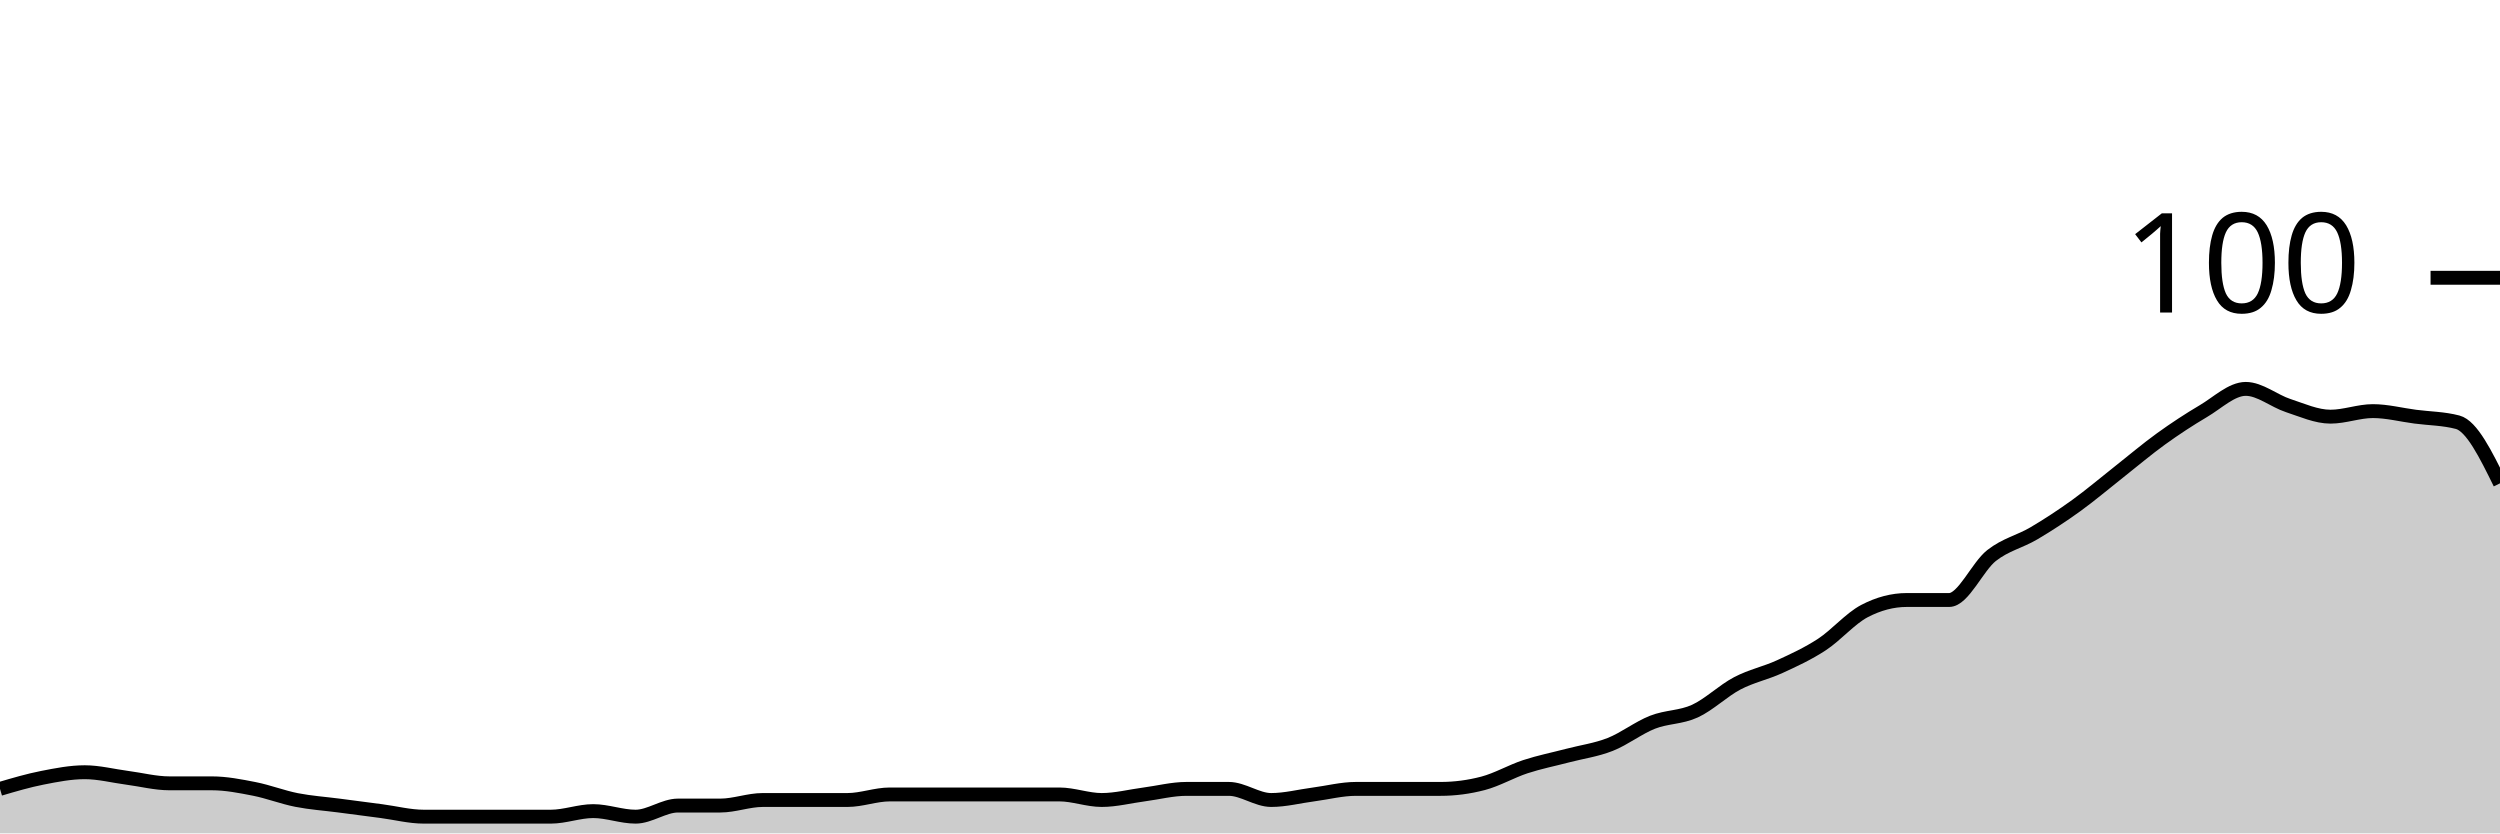
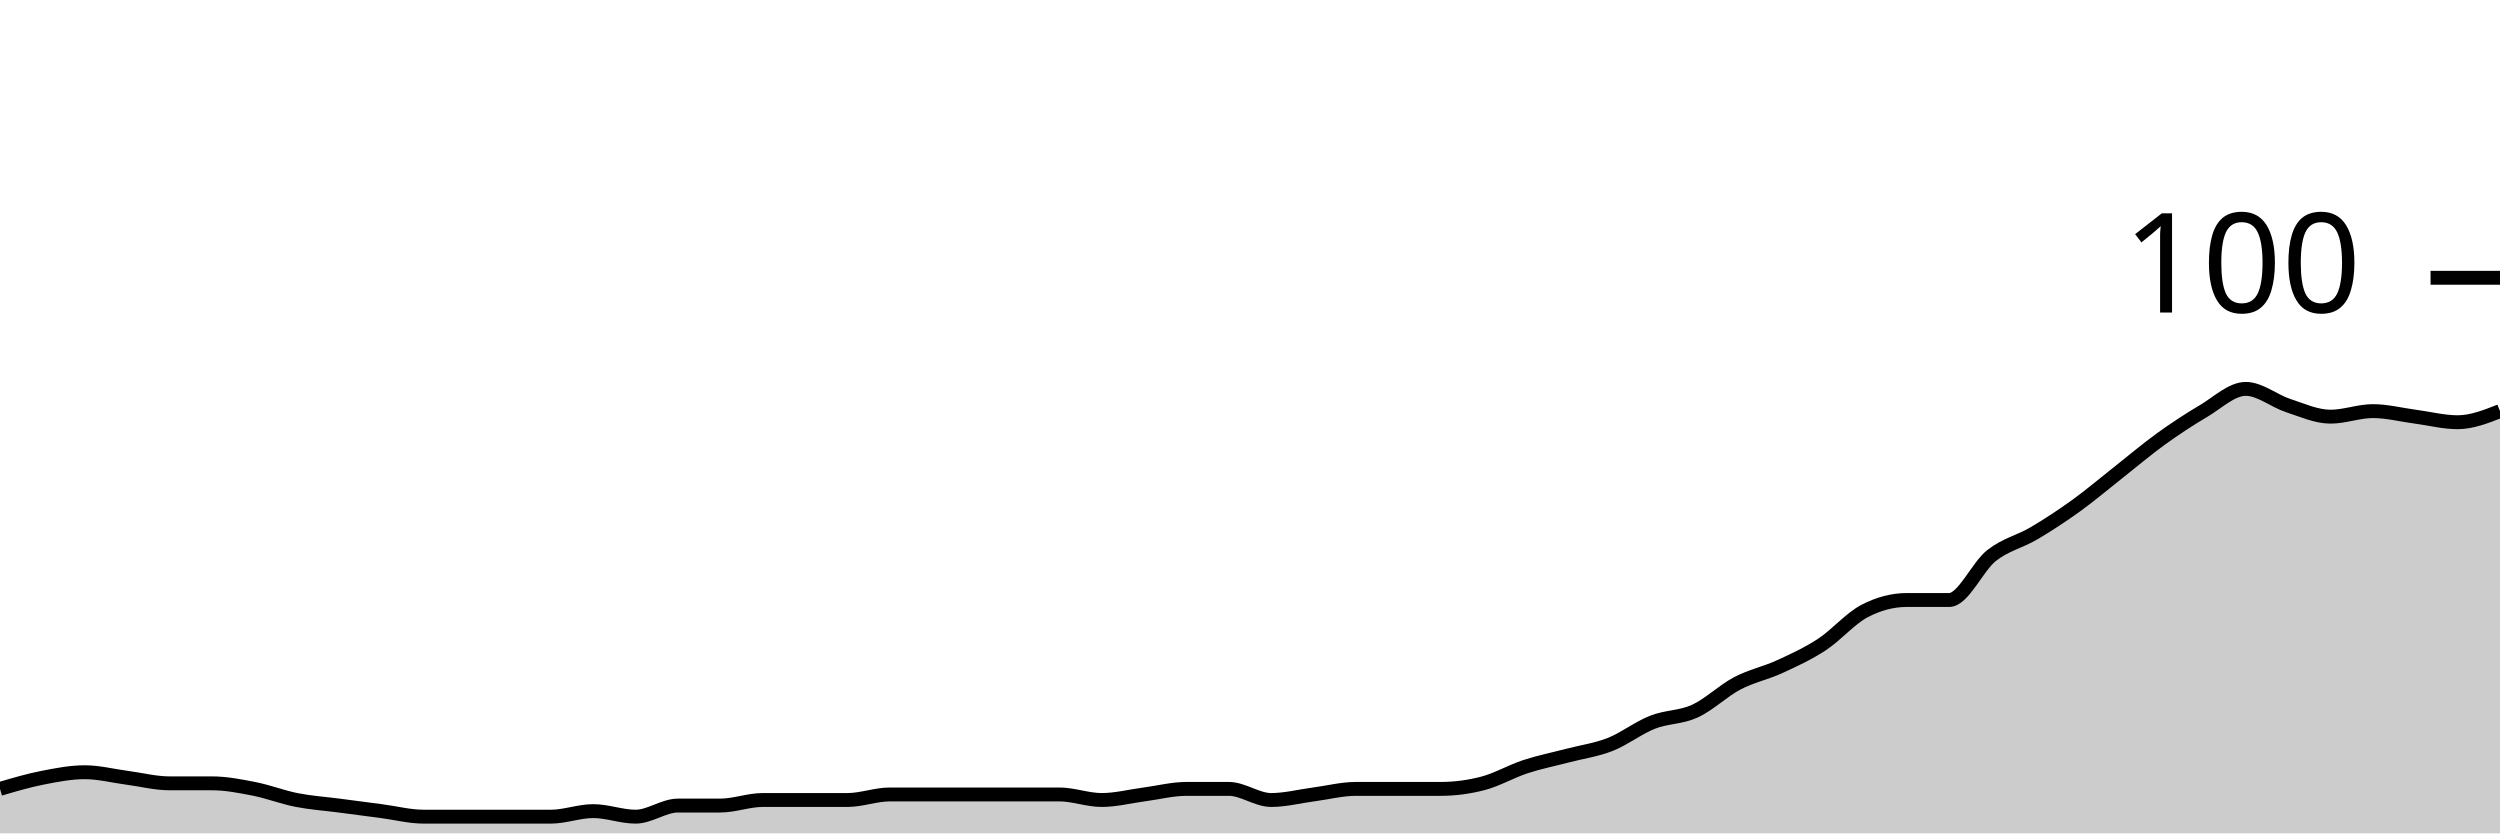
<svg xmlns="http://www.w3.org/2000/svg" viewBox="0 0 180 60">
  <g transform="translate(0,20)">
-     <path class="area" fill="rgba(0, 0, 0, 0.2)" d="M0,36.8C1.017,36.5,2.034,36.2,3.051,36C4.068,35.8,5.085,35.6,6.102,35.6C7.119,35.6,8.136,35.867,9.153,36C10.169,36.133,11.186,36.4,12.203,36.4C13.22,36.4,14.237,36.4,15.254,36.4C16.271,36.4,17.288,36.6,18.305,36.8C19.322,37,20.339,37.4,21.356,37.6C22.373,37.8,23.39,37.867,24.407,38C25.424,38.133,26.441,38.267,27.458,38.4C28.475,38.533,29.492,38.8,30.508,38.8C31.525,38.8,32.542,38.8,33.559,38.8C34.576,38.8,35.593,38.8,36.61,38.8C37.627,38.8,38.644,38.8,39.661,38.8C40.678,38.8,41.695,38.4,42.712,38.4C43.729,38.4,44.746,38.8,45.763,38.8C46.78,38.8,47.797,38,48.814,38C49.831,38,50.847,38,51.864,38C52.881,38,53.898,37.6,54.915,37.6C55.932,37.6,56.949,37.6,57.966,37.6C58.983,37.6,60,37.6,61.017,37.6C62.034,37.6,63.051,37.2,64.068,37.2C65.085,37.2,66.102,37.2,67.119,37.2C68.136,37.2,69.153,37.2,70.169,37.2C71.186,37.2,72.203,37.2,73.22,37.2C74.237,37.2,75.254,37.2,76.271,37.2C77.288,37.2,78.305,37.6,79.322,37.6C80.339,37.6,81.356,37.333,82.373,37.2C83.39,37.067,84.407,36.8,85.424,36.8C86.441,36.8,87.458,36.8,88.475,36.8C89.492,36.8,90.508,37.6,91.525,37.6C92.542,37.6,93.559,37.333,94.576,37.2C95.593,37.067,96.61,36.8,97.627,36.8C98.644,36.8,99.661,36.8,100.678,36.8C101.695,36.8,102.712,36.8,103.729,36.8C104.746,36.8,105.763,36.667,106.78,36.4C107.797,36.133,108.814,35.533,109.831,35.2C110.847,34.867,111.864,34.667,112.881,34.4C113.898,34.133,114.915,34,115.932,33.6C116.949,33.2,117.966,32.4,118.983,32C120,31.6,121.017,31.667,122.034,31.2C123.051,30.733,124.068,29.733,125.085,29.2C126.102,28.667,127.119,28.467,128.136,28C129.153,27.533,130.169,27.067,131.186,26.4C132.203,25.733,133.22,24.533,134.237,24C135.254,23.467,136.271,23.2,137.288,23.2C138.305,23.2,139.322,23.2,140.339,23.2C141.356,23.2,142.373,20.8,143.39,20C144.407,19.2,145.424,19,146.441,18.4C147.458,17.8,148.475,17.133,149.492,16.4C150.508,15.667,151.525,14.8,152.542,14C153.559,13.2,154.576,12.333,155.593,11.6C156.61,10.867,157.627,10.2,158.644,9.6C159.661,9,160.678,8,161.695,8C162.712,8,163.729,8.867,164.746,9.2C165.763,9.533,166.78,10,167.797,10C168.814,10,169.831,9.6,170.847,9.6C171.864,9.6,172.881,9.867,173.898,10C174.915,10.133,175.932,10.133,176.949,10.4C177.966,10.667,178.983,12.733,180,14.8L180,40C178.983,40,177.966,40,176.949,40C175.932,40,174.915,40,173.898,40C172.881,40,171.864,40,170.847,40C169.831,40,168.814,40,167.797,40C166.78,40,165.763,40,164.746,40C163.729,40,162.712,40,161.695,40C160.678,40,159.661,40,158.644,40C157.627,40,156.61,40,155.593,40C154.576,40,153.559,40,152.542,40C151.525,40,150.508,40,149.492,40C148.475,40,147.458,40,146.441,40C145.424,40,144.407,40,143.39,40C142.373,40,141.356,40,140.339,40C139.322,40,138.305,40,137.288,40C136.271,40,135.254,40,134.237,40C133.22,40,132.203,40,131.186,40C130.169,40,129.153,40,128.136,40C127.119,40,126.102,40,125.085,40C124.068,40,123.051,40,122.034,40C121.017,40,120,40,118.983,40C117.966,40,116.949,40,115.932,40C114.915,40,113.898,40,112.881,40C111.864,40,110.847,40,109.831,40C108.814,40,107.797,40,106.78,40C105.763,40,104.746,40,103.729,40C102.712,40,101.695,40,100.678,40C99.661,40,98.644,40,97.627,40C96.61,40,95.593,40,94.576,40C93.559,40,92.542,40,91.525,40C90.508,40,89.492,40,88.475,40C87.458,40,86.441,40,85.424,40C84.407,40,83.39,40,82.373,40C81.356,40,80.339,40,79.322,40C78.305,40,77.288,40,76.271,40C75.254,40,74.237,40,73.22,40C72.203,40,71.186,40,70.169,40C69.153,40,68.136,40,67.119,40C66.102,40,65.085,40,64.068,40C63.051,40,62.034,40,61.017,40C60,40,58.983,40,57.966,40C56.949,40,55.932,40,54.915,40C53.898,40,52.881,40,51.864,40C50.847,40,49.831,40,48.814,40C47.797,40,46.78,40,45.763,40C44.746,40,43.729,40,42.712,40C41.695,40,40.678,40,39.661,40C38.644,40,37.627,40,36.61,40C35.593,40,34.576,40,33.559,40C32.542,40,31.525,40,30.508,40C29.492,40,28.475,40,27.458,40C26.441,40,25.424,40,24.407,40C23.39,40,22.373,40,21.356,40C20.339,40,19.322,40,18.305,40C17.288,40,16.271,40,15.254,40C14.237,40,13.22,40,12.203,40C11.186,40,10.169,40,9.153,40C8.136,40,7.119,40,6.102,40C5.085,40,4.068,40,3.051,40C2.034,40,1.017,40,0,40Z" />
-     <path class="line" stroke="black" fill="none" d="M0,36.8C1.017,36.5,2.034,36.2,3.051,36C4.068,35.8,5.085,35.6,6.102,35.6C7.119,35.6,8.136,35.867,9.153,36C10.169,36.133,11.186,36.4,12.203,36.4C13.22,36.4,14.237,36.4,15.254,36.4C16.271,36.4,17.288,36.6,18.305,36.8C19.322,37,20.339,37.4,21.356,37.6C22.373,37.8,23.39,37.867,24.407,38C25.424,38.133,26.441,38.267,27.458,38.4C28.475,38.533,29.492,38.8,30.508,38.8C31.525,38.8,32.542,38.8,33.559,38.8C34.576,38.8,35.593,38.8,36.61,38.8C37.627,38.8,38.644,38.8,39.661,38.8C40.678,38.8,41.695,38.4,42.712,38.4C43.729,38.4,44.746,38.8,45.763,38.8C46.78,38.8,47.797,38,48.814,38C49.831,38,50.847,38,51.864,38C52.881,38,53.898,37.6,54.915,37.6C55.932,37.6,56.949,37.6,57.966,37.6C58.983,37.6,60,37.6,61.017,37.6C62.034,37.6,63.051,37.2,64.068,37.2C65.085,37.2,66.102,37.2,67.119,37.2C68.136,37.2,69.153,37.2,70.169,37.2C71.186,37.2,72.203,37.2,73.22,37.2C74.237,37.2,75.254,37.2,76.271,37.2C77.288,37.2,78.305,37.6,79.322,37.6C80.339,37.6,81.356,37.333,82.373,37.2C83.39,37.067,84.407,36.8,85.424,36.8C86.441,36.8,87.458,36.8,88.475,36.8C89.492,36.8,90.508,37.6,91.525,37.6C92.542,37.6,93.559,37.333,94.576,37.2C95.593,37.067,96.61,36.8,97.627,36.8C98.644,36.8,99.661,36.8,100.678,36.8C101.695,36.8,102.712,36.8,103.729,36.8C104.746,36.8,105.763,36.667,106.78,36.4C107.797,36.133,108.814,35.533,109.831,35.2C110.847,34.867,111.864,34.667,112.881,34.4C113.898,34.133,114.915,34,115.932,33.6C116.949,33.2,117.966,32.4,118.983,32C120,31.6,121.017,31.667,122.034,31.2C123.051,30.733,124.068,29.733,125.085,29.2C126.102,28.667,127.119,28.467,128.136,28C129.153,27.533,130.169,27.067,131.186,26.4C132.203,25.733,133.22,24.533,134.237,24C135.254,23.467,136.271,23.2,137.288,23.2C138.305,23.2,139.322,23.2,140.339,23.2C141.356,23.2,142.373,20.8,143.39,20C144.407,19.2,145.424,19,146.441,18.4C147.458,17.8,148.475,17.133,149.492,16.4C150.508,15.667,151.525,14.8,152.542,14C153.559,13.2,154.576,12.333,155.593,11.6C156.61,10.867,157.627,10.2,158.644,9.6C159.661,9,160.678,8,161.695,8C162.712,8,163.729,8.867,164.746,9.2C165.763,9.533,166.78,10,167.797,10C168.814,10,169.831,9.6,170.847,9.6C171.864,9.6,172.881,9.867,173.898,10C174.915,10.133,175.932,10.133,176.949,10.4C177.966,10.667,178.983,12.733,180,14.8" />
+     <path class="area" fill="rgba(0, 0, 0, 0.2)" d="M0,36.8C1.017,36.5,2.034,36.2,3.051,36C4.068,35.8,5.085,35.6,6.102,35.6C7.119,35.6,8.136,35.867,9.153,36C10.169,36.133,11.186,36.4,12.203,36.4C13.22,36.4,14.237,36.4,15.254,36.4C16.271,36.4,17.288,36.6,18.305,36.8C19.322,37,20.339,37.4,21.356,37.6C22.373,37.8,23.39,37.867,24.407,38C25.424,38.133,26.441,38.267,27.458,38.4C28.475,38.533,29.492,38.8,30.508,38.8C31.525,38.8,32.542,38.8,33.559,38.8C34.576,38.8,35.593,38.8,36.61,38.8C37.627,38.8,38.644,38.8,39.661,38.8C40.678,38.8,41.695,38.4,42.712,38.4C43.729,38.4,44.746,38.8,45.763,38.8C46.78,38.8,47.797,38,48.814,38C49.831,38,50.847,38,51.864,38C52.881,38,53.898,37.6,54.915,37.6C55.932,37.6,56.949,37.6,57.966,37.6C58.983,37.6,60,37.6,61.017,37.6C62.034,37.6,63.051,37.2,64.068,37.2C65.085,37.2,66.102,37.2,67.119,37.2C68.136,37.2,69.153,37.2,70.169,37.2C71.186,37.2,72.203,37.2,73.22,37.2C74.237,37.2,75.254,37.2,76.271,37.2C77.288,37.2,78.305,37.6,79.322,37.6C80.339,37.6,81.356,37.333,82.373,37.2C83.39,37.067,84.407,36.8,85.424,36.8C86.441,36.8,87.458,36.8,88.475,36.8C89.492,36.8,90.508,37.6,91.525,37.6C92.542,37.6,93.559,37.333,94.576,37.2C95.593,37.067,96.61,36.8,97.627,36.8C98.644,36.8,99.661,36.8,100.678,36.8C101.695,36.8,102.712,36.8,103.729,36.8C104.746,36.8,105.763,36.667,106.78,36.4C107.797,36.133,108.814,35.533,109.831,35.2C110.847,34.867,111.864,34.667,112.881,34.4C113.898,34.133,114.915,34,115.932,33.6C116.949,33.2,117.966,32.4,118.983,32C120,31.6,121.017,31.667,122.034,31.2C123.051,30.733,124.068,29.733,125.085,29.2C126.102,28.667,127.119,28.467,128.136,28C129.153,27.533,130.169,27.067,131.186,26.4C132.203,25.733,133.22,24.533,134.237,24C135.254,23.467,136.271,23.2,137.288,23.2C138.305,23.2,139.322,23.2,140.339,23.2C141.356,23.2,142.373,20.8,143.39,20C144.407,19.2,145.424,19,146.441,18.4C147.458,17.8,148.475,17.133,149.492,16.4C150.508,15.667,151.525,14.8,152.542,14C153.559,13.2,154.576,12.333,155.593,11.6C156.61,10.867,157.627,10.2,158.644,9.6C159.661,9,160.678,8,161.695,8C162.712,8,163.729,8.867,164.746,9.2C165.763,9.533,166.78,10,167.797,10C168.814,10,169.831,9.6,170.847,9.6C171.864,9.6,172.881,9.867,173.898,10C174.915,10.133,175.932,10.4,176.949,10.4C177.966,10.4,178.983,10,180,9.6L180,40C178.983,40,177.966,40,176.949,40C175.932,40,174.915,40,173.898,40C172.881,40,171.864,40,170.847,40C169.831,40,168.814,40,167.797,40C166.78,40,165.763,40,164.746,40C163.729,40,162.712,40,161.695,40C160.678,40,159.661,40,158.644,40C157.627,40,156.61,40,155.593,40C154.576,40,153.559,40,152.542,40C151.525,40,150.508,40,149.492,40C148.475,40,147.458,40,146.441,40C145.424,40,144.407,40,143.39,40C142.373,40,141.356,40,140.339,40C139.322,40,138.305,40,137.288,40C136.271,40,135.254,40,134.237,40C133.22,40,132.203,40,131.186,40C130.169,40,129.153,40,128.136,40C127.119,40,126.102,40,125.085,40C124.068,40,123.051,40,122.034,40C121.017,40,120,40,118.983,40C117.966,40,116.949,40,115.932,40C114.915,40,113.898,40,112.881,40C111.864,40,110.847,40,109.831,40C108.814,40,107.797,40,106.78,40C105.763,40,104.746,40,103.729,40C102.712,40,101.695,40,100.678,40C99.661,40,98.644,40,97.627,40C96.61,40,95.593,40,94.576,40C93.559,40,92.542,40,91.525,40C90.508,40,89.492,40,88.475,40C87.458,40,86.441,40,85.424,40C84.407,40,83.39,40,82.373,40C81.356,40,80.339,40,79.322,40C78.305,40,77.288,40,76.271,40C75.254,40,74.237,40,73.22,40C72.203,40,71.186,40,70.169,40C69.153,40,68.136,40,67.119,40C66.102,40,65.085,40,64.068,40C63.051,40,62.034,40,61.017,40C60,40,58.983,40,57.966,40C56.949,40,55.932,40,54.915,40C53.898,40,52.881,40,51.864,40C50.847,40,49.831,40,48.814,40C47.797,40,46.78,40,45.763,40C44.746,40,43.729,40,42.712,40C41.695,40,40.678,40,39.661,40C38.644,40,37.627,40,36.61,40C35.593,40,34.576,40,33.559,40C32.542,40,31.525,40,30.508,40C29.492,40,28.475,40,27.458,40C26.441,40,25.424,40,24.407,40C23.39,40,22.373,40,21.356,40C20.339,40,19.322,40,18.305,40C17.288,40,16.271,40,15.254,40C14.237,40,13.22,40,12.203,40C11.186,40,10.169,40,9.153,40C8.136,40,7.119,40,6.102,40C5.085,40,4.068,40,3.051,40C2.034,40,1.017,40,0,40Z" />
+     <path class="line" stroke="black" fill="none" d="M0,36.8C1.017,36.5,2.034,36.2,3.051,36C4.068,35.8,5.085,35.6,6.102,35.6C7.119,35.6,8.136,35.867,9.153,36C10.169,36.133,11.186,36.4,12.203,36.4C13.22,36.4,14.237,36.4,15.254,36.4C16.271,36.4,17.288,36.6,18.305,36.8C19.322,37,20.339,37.4,21.356,37.6C22.373,37.8,23.39,37.867,24.407,38C25.424,38.133,26.441,38.267,27.458,38.4C28.475,38.533,29.492,38.8,30.508,38.8C31.525,38.8,32.542,38.8,33.559,38.8C34.576,38.8,35.593,38.8,36.61,38.8C37.627,38.8,38.644,38.8,39.661,38.8C40.678,38.8,41.695,38.4,42.712,38.4C43.729,38.4,44.746,38.8,45.763,38.8C46.78,38.8,47.797,38,48.814,38C49.831,38,50.847,38,51.864,38C52.881,38,53.898,37.6,54.915,37.6C55.932,37.6,56.949,37.6,57.966,37.6C58.983,37.6,60,37.6,61.017,37.6C62.034,37.6,63.051,37.2,64.068,37.2C65.085,37.2,66.102,37.2,67.119,37.2C68.136,37.2,69.153,37.2,70.169,37.2C71.186,37.2,72.203,37.2,73.22,37.2C74.237,37.2,75.254,37.2,76.271,37.2C77.288,37.2,78.305,37.6,79.322,37.6C80.339,37.6,81.356,37.333,82.373,37.2C83.39,37.067,84.407,36.8,85.424,36.8C86.441,36.8,87.458,36.8,88.475,36.8C89.492,36.8,90.508,37.6,91.525,37.6C92.542,37.6,93.559,37.333,94.576,37.2C95.593,37.067,96.61,36.8,97.627,36.8C98.644,36.8,99.661,36.8,100.678,36.8C101.695,36.8,102.712,36.8,103.729,36.8C104.746,36.8,105.763,36.667,106.78,36.4C107.797,36.133,108.814,35.533,109.831,35.2C110.847,34.867,111.864,34.667,112.881,34.4C113.898,34.133,114.915,34,115.932,33.6C116.949,33.2,117.966,32.4,118.983,32C120,31.6,121.017,31.667,122.034,31.2C123.051,30.733,124.068,29.733,125.085,29.2C126.102,28.667,127.119,28.467,128.136,28C129.153,27.533,130.169,27.067,131.186,26.4C132.203,25.733,133.22,24.533,134.237,24C135.254,23.467,136.271,23.2,137.288,23.2C138.305,23.2,139.322,23.2,140.339,23.2C141.356,23.2,142.373,20.8,143.39,20C144.407,19.2,145.424,19,146.441,18.4C147.458,17.8,148.475,17.133,149.492,16.4C150.508,15.667,151.525,14.8,152.542,14C153.559,13.2,154.576,12.333,155.593,11.6C156.61,10.867,157.627,10.2,158.644,9.6C159.661,9,160.678,8,161.695,8C162.712,8,163.729,8.867,164.746,9.2C165.763,9.533,166.78,10,167.797,10C168.814,10,169.831,9.6,170.847,9.6C171.864,9.6,172.881,9.867,173.898,10C174.915,10.133,175.932,10.4,176.949,10.4C177.966,10.4,178.983,10,180,9.6" />
    <path class="axis-ceiling" stroke-width="1" stroke="black" fill="none" d="M175,0L180,0" />
    <text class="axis-ceiling-label" font-family="sans-serif" text-anchor="end" font-size="10px" x="170" y="2.5">100</text>
  </g>
</svg>
